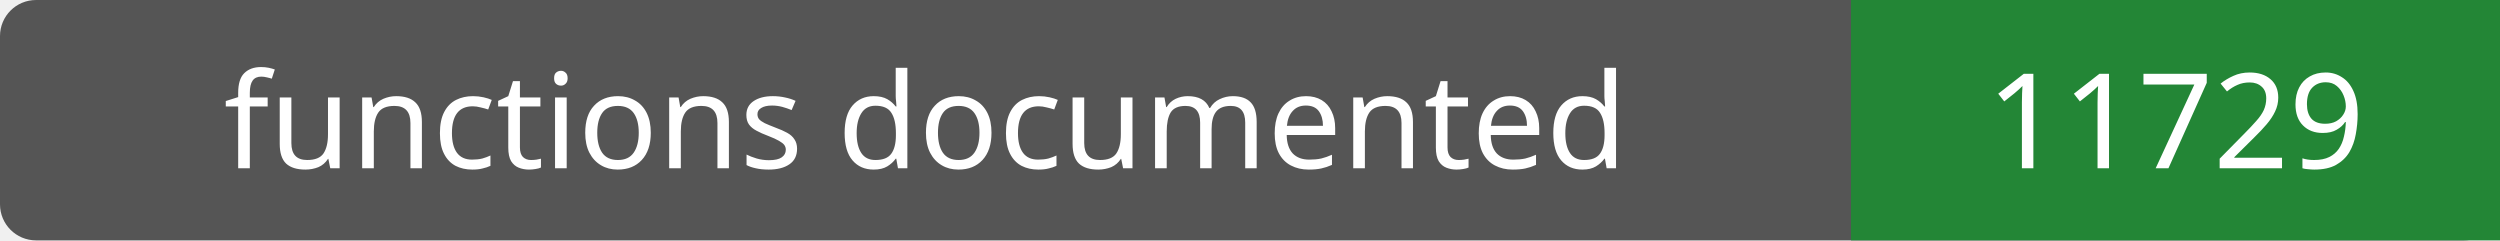
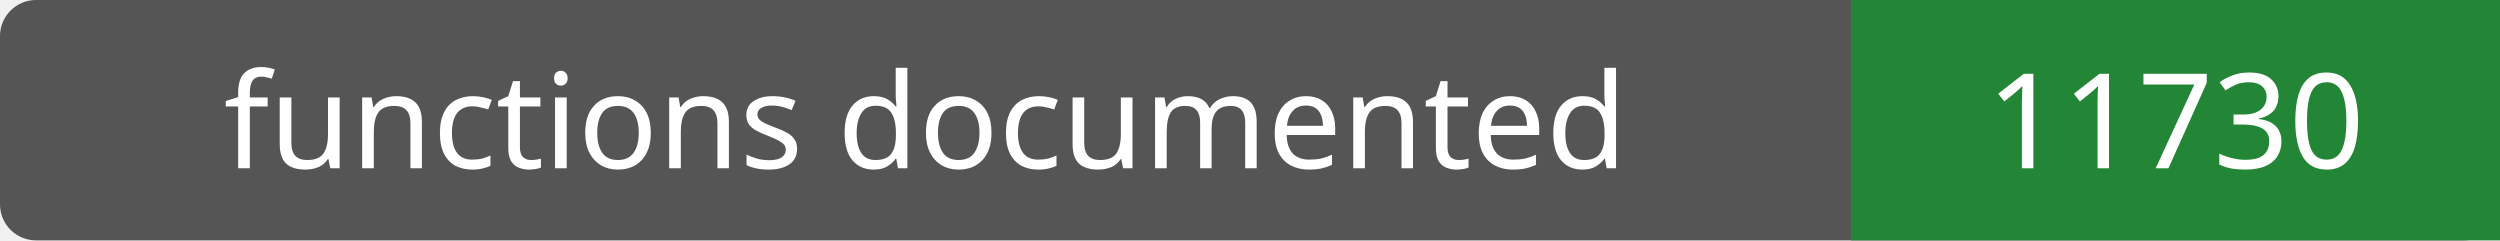
- <svg xmlns="http://www.w3.org/2000/svg" width="208" height="20" role="img" aria-label="functions documented: 11729">
+ <svg xmlns="http://www.w3.org/2000/svg" width="208" height="20" role="img" aria-label="functions documented: 11730">
  <rect width="208" height="20" rx="3" fill="#555" />
  <path fill="#238636" d="M154 0h54v20H154z" />
  <g fill="#fff" text-anchor="middle" font-family="Verdana,sans-serif" font-size="11">
    <text x="77.0" y="14">functions documented</text>
-     <text x="181.0" y="14">11729</text>
+     <text x="181.0" y="14">11730</text>
  </g>
</svg>
